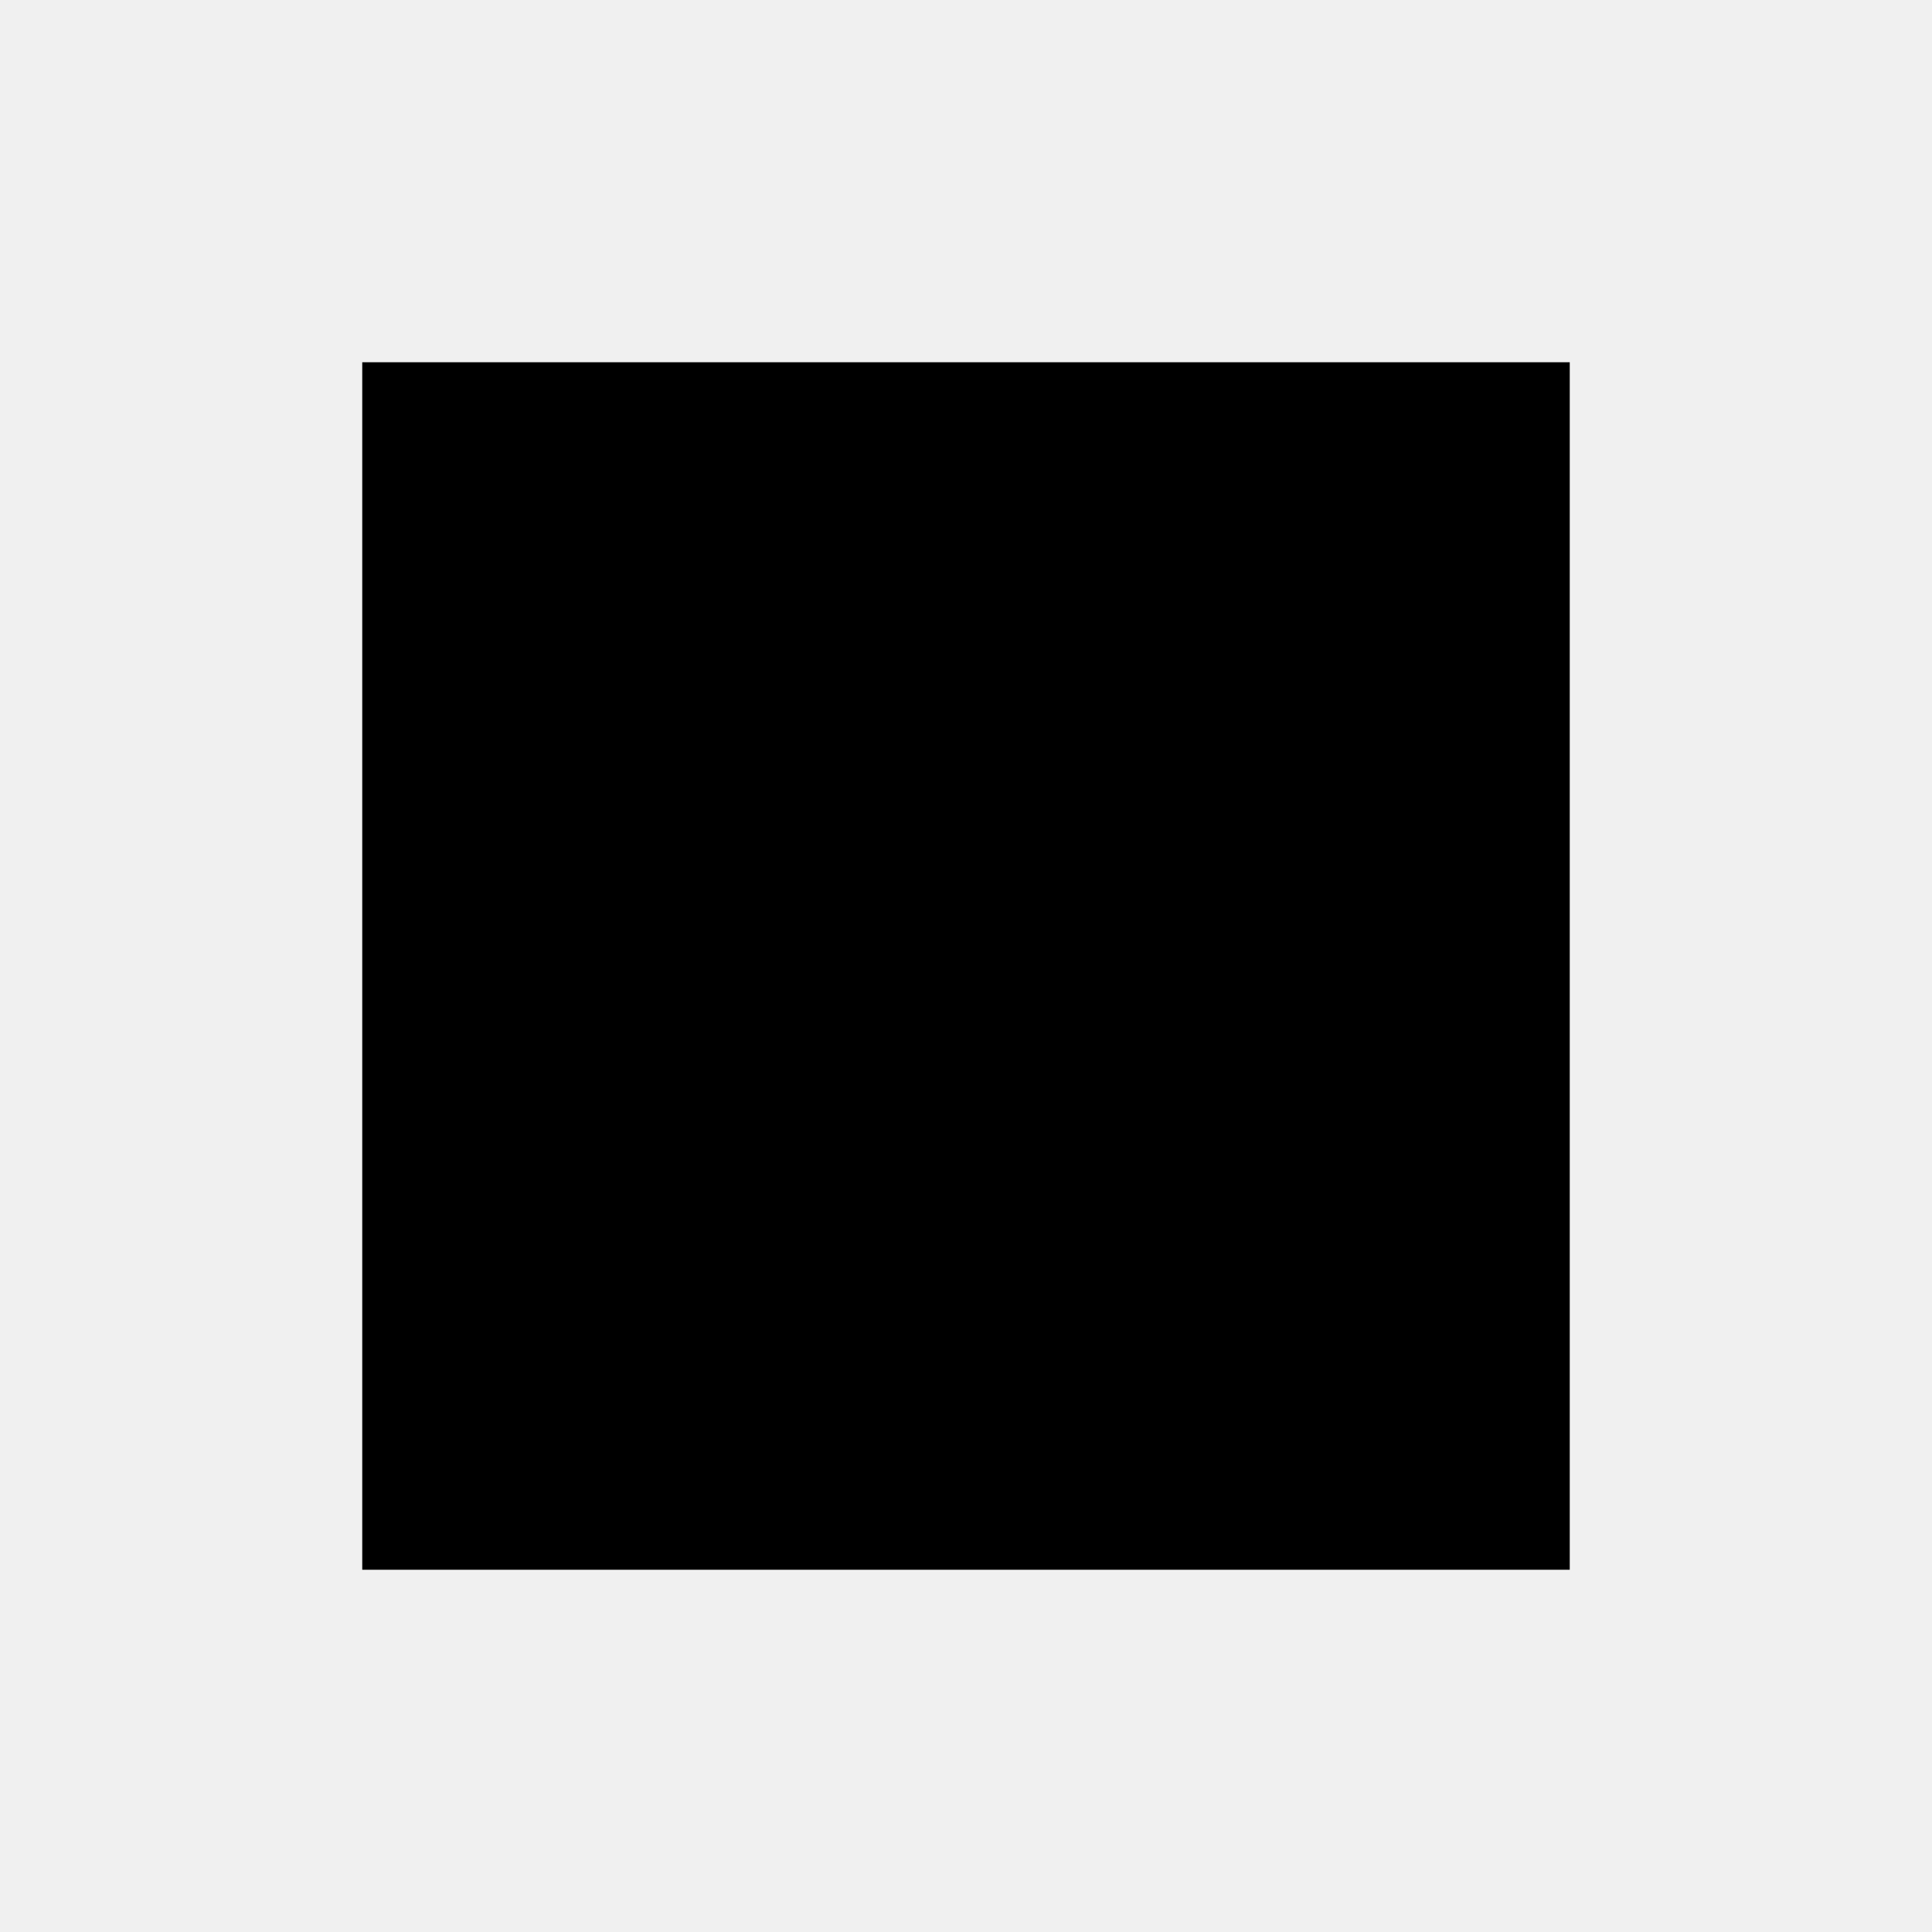
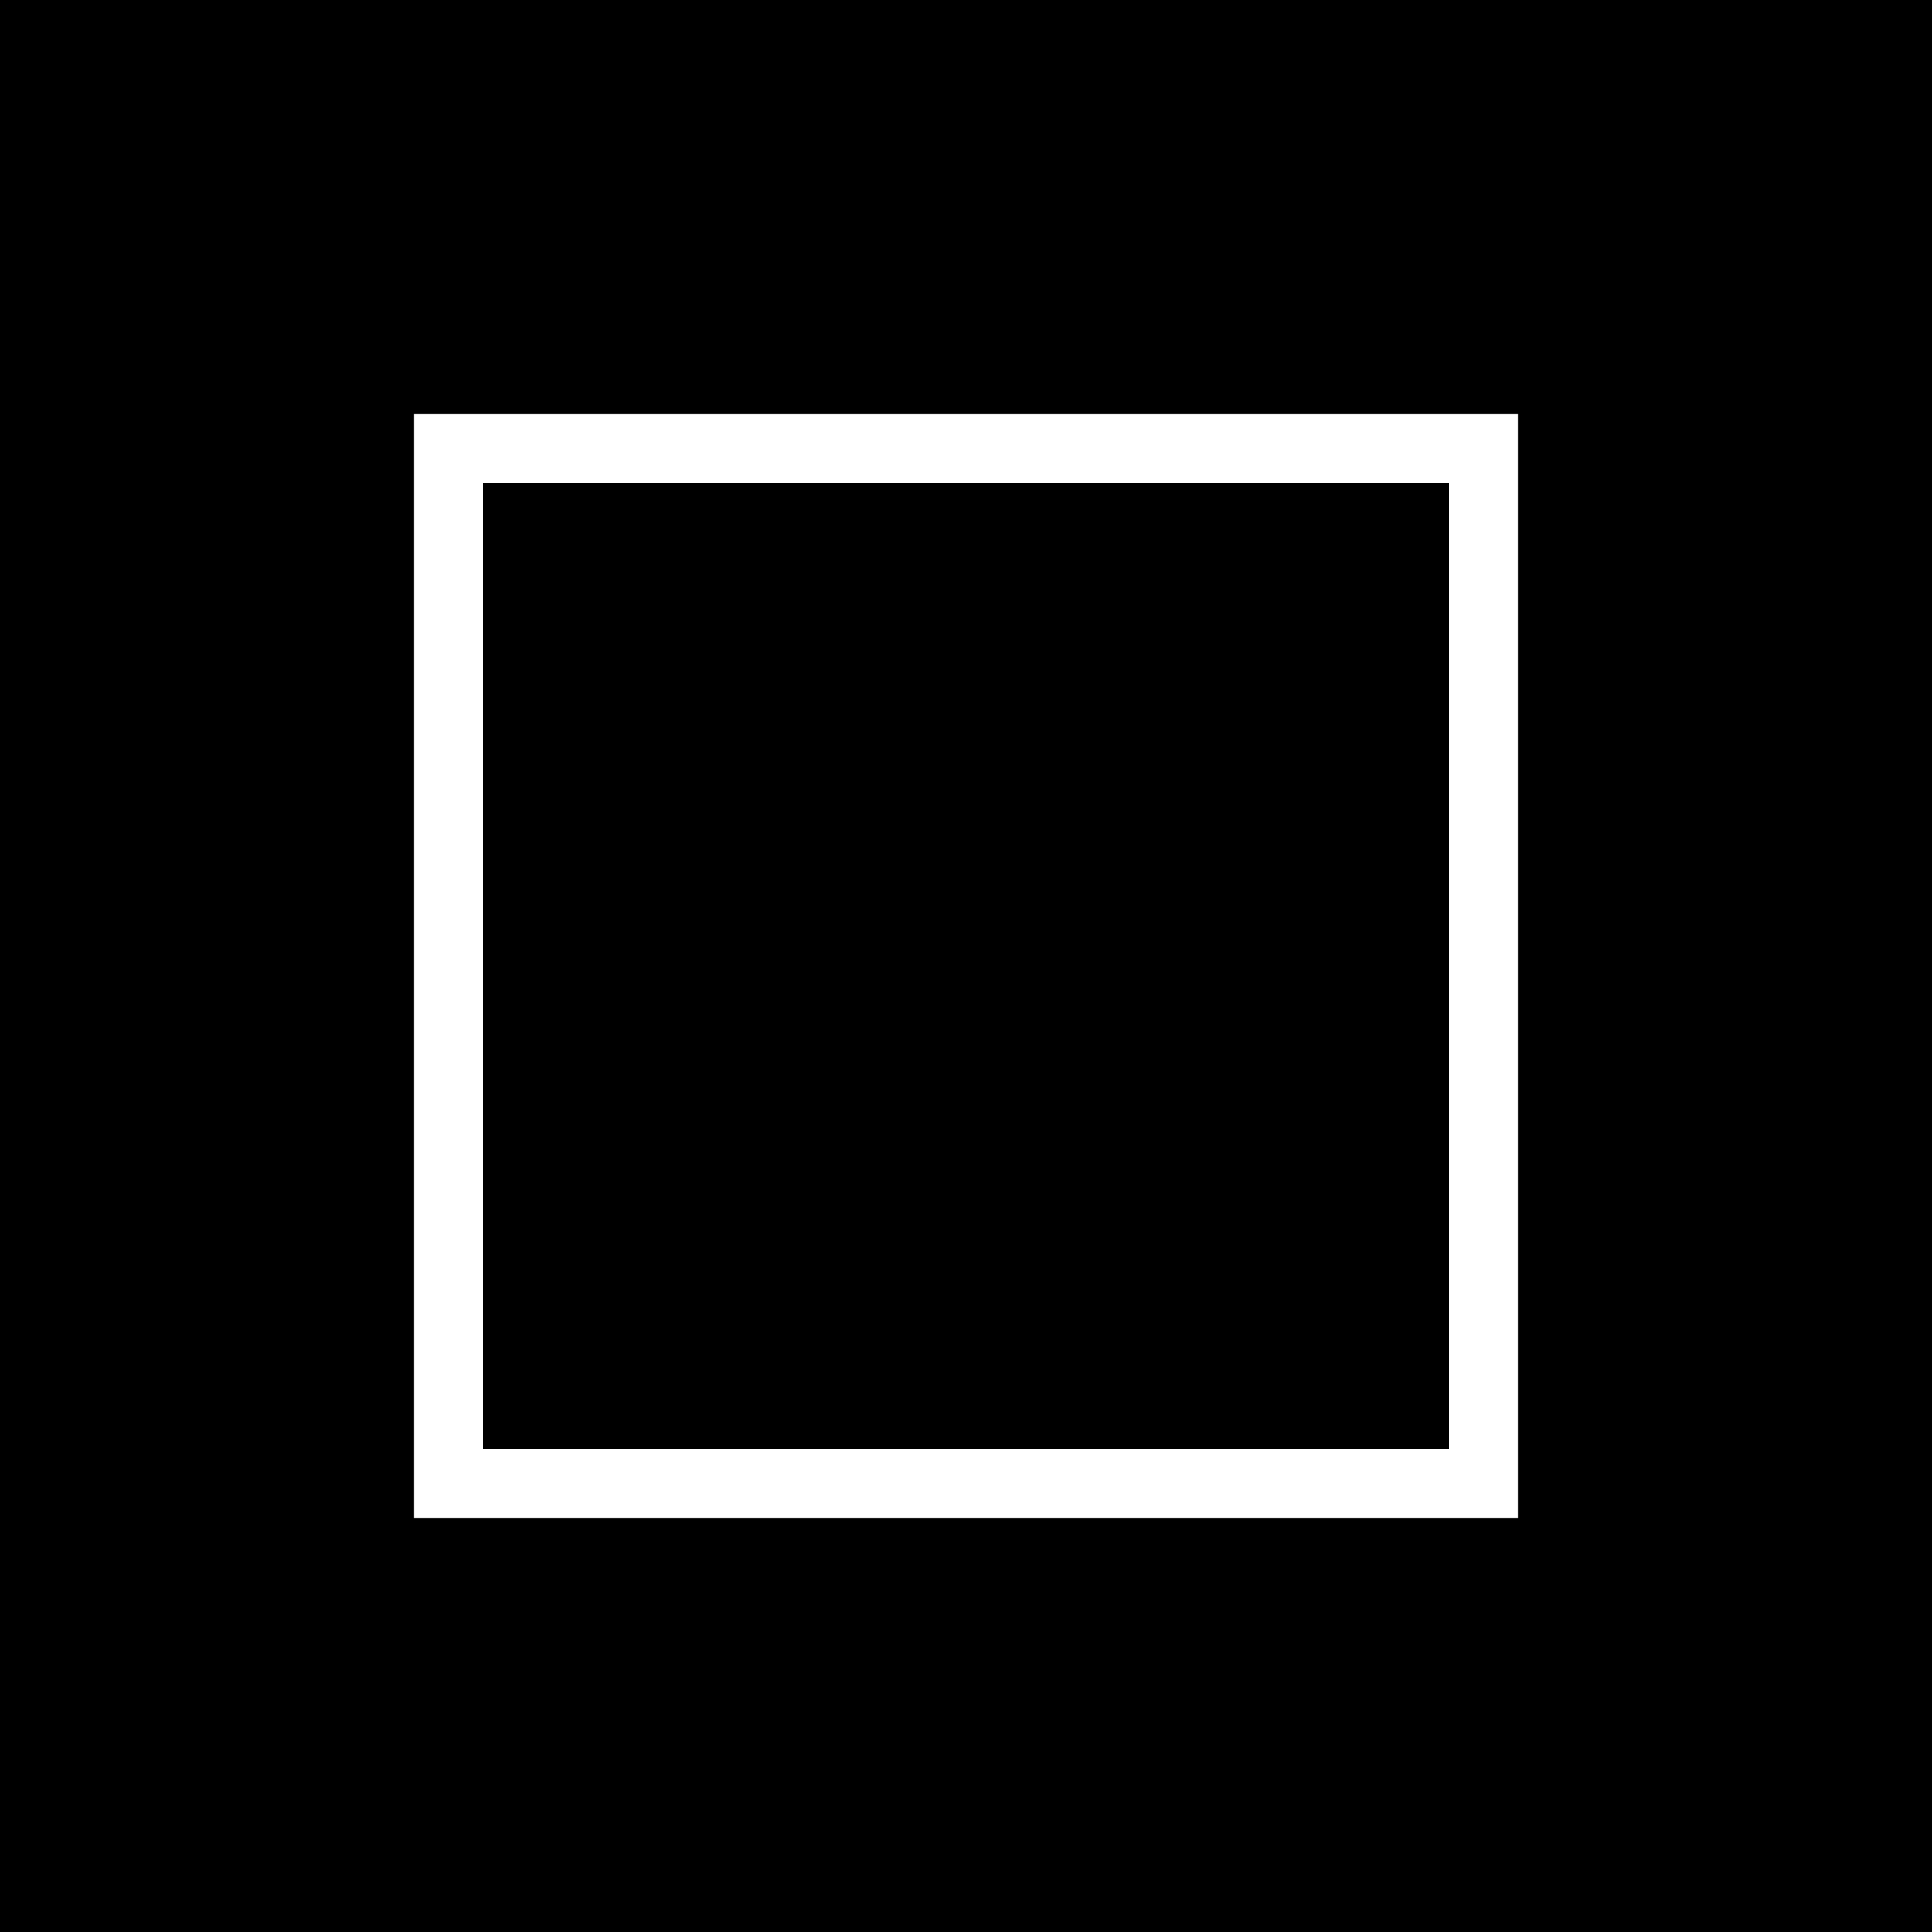
- <svg xmlns="http://www.w3.org/2000/svg" width="24" height="24">
-   <path d="M4.5 4.5h15v15h-15z" fill="#000" fill-rule="evenodd" />
+ <svg xmlns="http://www.w3.org/2000/svg" width="28px" height="28px" version="1.1">
+   <rect id="status" width="28" height="28" />
+   <rect fill="#FFFFFF" x="6" y="6" width="16" height="16" />
+   <rect fill="#000000" x="7" y="7" width="14" height="14" />
</svg>
